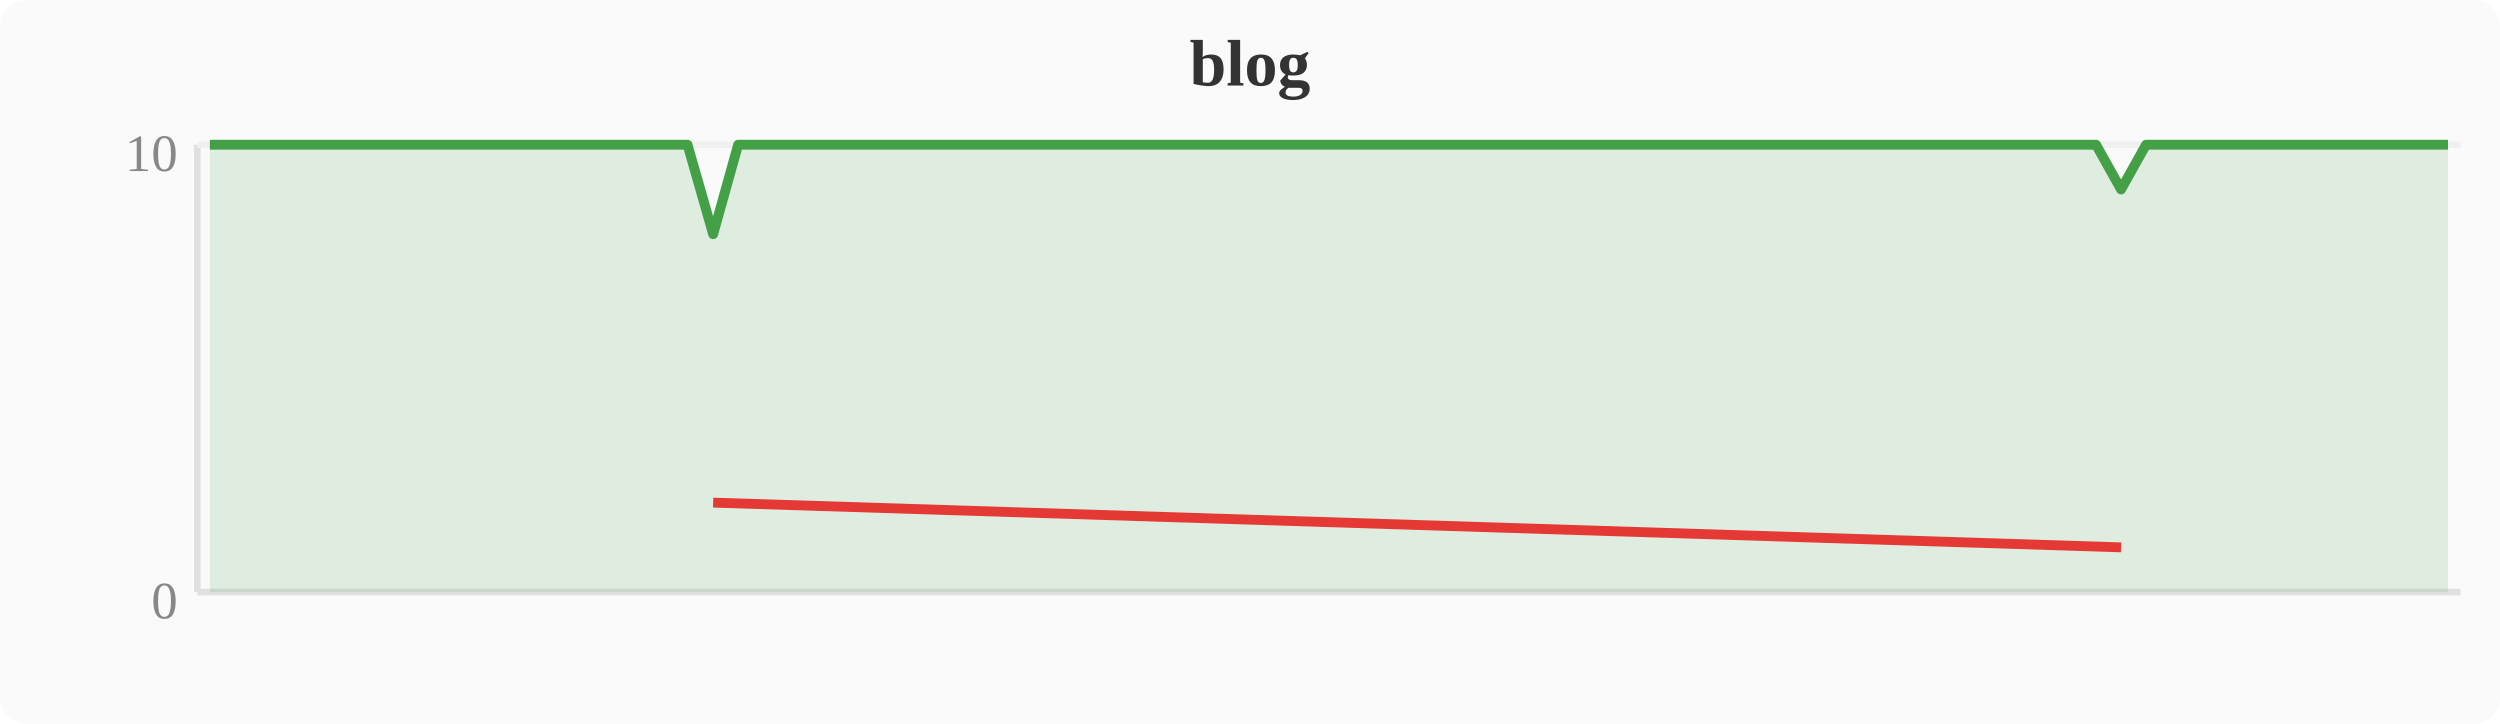
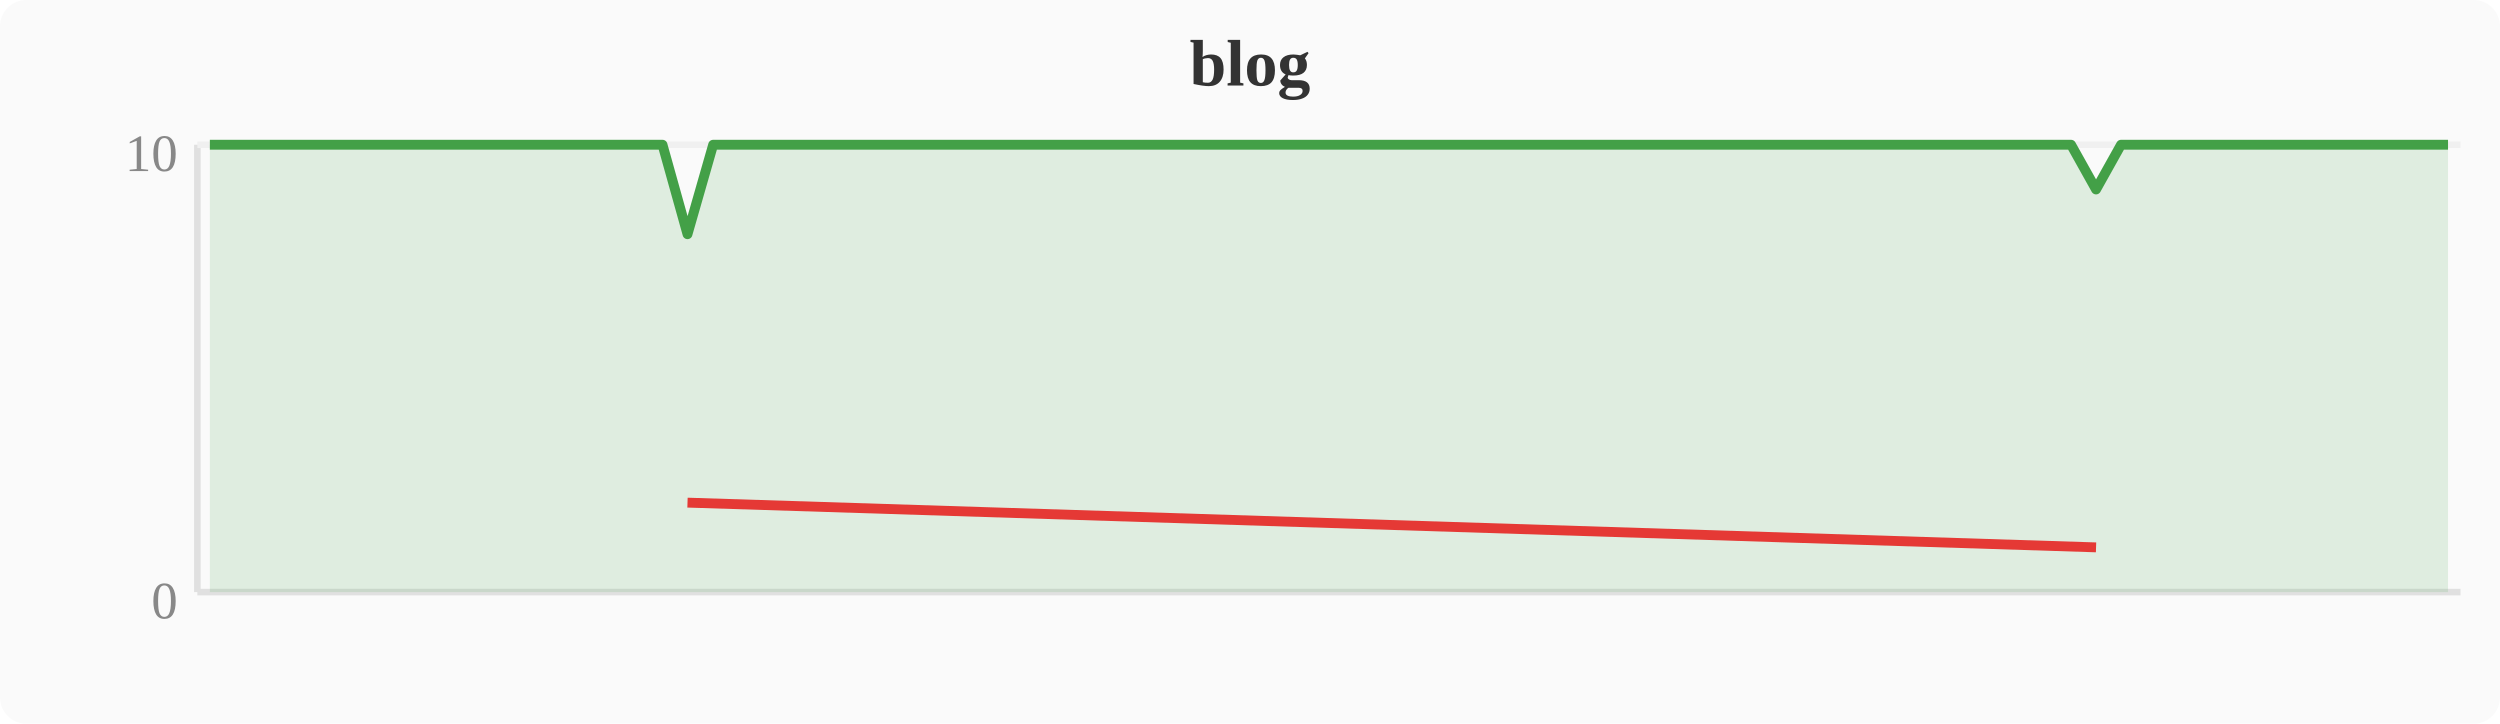
<svg xmlns="http://www.w3.org/2000/svg" width="380" height="110" viewBox="0 0 380 110">
  <rect width="380" height="110" fill="#fafafa" rx="4" />
  <text x="190" y="13" text-anchor="middle" font-size="10" font-weight="bold" fill="#333">blog</text>
  <line x1="30" y1="22" x2="30" y2="90" stroke="#e0e0e0" stroke-width="1" />
  <line x1="30" y1="90" x2="374" y2="90" stroke="#e0e0e0" stroke-width="1" />
  <line x1="30" y1="22" x2="374" y2="22" stroke="#f0f0f0" stroke-width="1" />
  <text x="27" y="94" text-anchor="end" font-size="8" fill="#888">0</text>
  <text x="27" y="26" text-anchor="end" font-size="8" fill="#888">10</text>
-   <polygon points="31.9,22.0 35.7,22.0 39.6,22.0 43.4,22.0 47.2,22.0 51.0,22.0 54.8,22.0 58.7,22.0 62.5,22.0 66.3,22.0 70.1,22.0 74.0,22.0 77.8,22.0 81.6,22.0 85.4,22.0 89.2,22.0 93.1,22.0 96.9,22.0 100.7,22.0 104.5,22.0 108.4,35.6 112.2,22.0 116.0,22.0 119.8,22.0 123.6,22.0 127.5,22.0 131.3,22.0 135.1,22.0 138.9,22.0 142.8,22.0 146.6,22.0 150.4,22.0 154.2,22.0 158.0,22.0 161.9,22.0 165.7,22.0 169.5,22.0 173.3,22.0 177.2,22.0 181.0,22.0 184.8,22.0 188.6,22.0 192.4,22.0 196.3,22.0 200.1,22.0 203.9,22.0 207.7,22.0 211.6,22.0 215.4,22.0 219.2,22.0 223.0,22.0 226.8,22.0 230.7,22.0 234.5,22.0 238.3,22.0 242.1,22.0 246.0,22.0 249.8,22.0 253.6,22.0 257.4,22.0 261.2,22.0 265.1,22.0 268.9,22.0 272.7,22.0 276.5,22.0 280.4,22.0 284.2,22.0 288.0,22.0 291.8,22.0 295.6,22.0 299.5,22.0 303.3,22.0 307.1,22.0 310.9,22.0 314.8,22.0 318.6,22.0 322.4,28.8 326.2,22.0 330.0,22.0 333.9,22.0 337.7,22.0 341.5,22.0 345.3,22.0 349.2,22.0 353.0,22.0 356.8,22.0 360.6,22.0 364.4,22.0 368.3,22.0 372.1,22.0 372.1,90 31.9,90" fill="#43a047" opacity="0.15" />
-   <polyline points="31.9,22.0 35.7,22.0 39.6,22.0 43.4,22.0 47.2,22.0 51.0,22.0 54.8,22.0 58.7,22.0 62.5,22.0 66.3,22.0 70.1,22.0 74.0,22.0 77.8,22.0 81.6,22.0 85.4,22.0 89.2,22.0 93.1,22.0 96.9,22.0 100.7,22.0 104.5,22.0 108.4,35.6 112.2,22.0 116.0,22.0 119.8,22.0 123.6,22.0 127.5,22.0 131.3,22.0 135.1,22.0 138.9,22.0 142.8,22.0 146.6,22.0 150.4,22.0 154.2,22.0 158.0,22.0 161.9,22.0 165.7,22.0 169.5,22.0 173.3,22.0 177.2,22.0 181.0,22.0 184.8,22.0 188.6,22.0 192.4,22.0 196.3,22.0 200.1,22.0 203.9,22.0 207.7,22.0 211.6,22.0 215.4,22.0 219.2,22.0 223.0,22.0 226.8,22.0 230.7,22.0 234.5,22.0 238.3,22.0 242.1,22.0 246.0,22.0 249.8,22.0 253.6,22.0 257.4,22.0 261.2,22.0 265.1,22.0 268.9,22.0 272.7,22.0 276.5,22.0 280.4,22.0 284.2,22.0 288.0,22.0 291.8,22.0 295.6,22.0 299.5,22.0 303.3,22.0 307.1,22.0 310.9,22.0 314.8,22.0 318.6,22.0 322.4,28.8 326.2,22.0 330.0,22.0 333.9,22.0 337.7,22.0 341.5,22.0 345.3,22.0 349.2,22.0 353.0,22.0 356.8,22.0 360.6,22.0 364.4,22.0 368.3,22.0 372.1,22.0" fill="none" stroke="#43a047" stroke-width="1.5" stroke-linejoin="round" />
-   <polyline points="108.4,76.4 322.4,83.2" fill="none" stroke="#e53935" stroke-width="1.5" stroke-linejoin="round" />
+   <polygon points="31.9,22.0 35.7,22.0 39.6,22.0 43.4,22.0 47.2,22.0 51.0,22.0 54.8,22.0 58.7,22.0 62.5,22.0 66.3,22.0 70.1,22.0 74.0,22.0 77.8,22.0 81.6,22.0 85.4,22.0 89.2,22.0 93.1,22.0 96.9,22.0 100.7,22.0 104.5,35.6 108.4,22.0 112.2,22.0 116.0,22.0 119.8,22.0 123.6,22.0 127.5,22.0 131.3,22.0 135.1,22.0 138.9,22.0 142.8,22.0 146.6,22.0 150.4,22.0 154.2,22.0 158.0,22.0 161.9,22.0 165.7,22.0 169.5,22.0 173.3,22.0 177.2,22.0 181.0,22.0 184.8,22.0 188.6,22.0 192.4,22.0 196.3,22.0 200.1,22.0 203.9,22.0 207.7,22.0 211.6,22.0 215.4,22.0 219.2,22.0 223.0,22.0 226.8,22.0 230.7,22.0 234.5,22.0 238.3,22.0 242.1,22.0 246.0,22.0 249.8,22.0 253.6,22.0 257.4,22.0 261.2,22.0 265.1,22.0 268.9,22.0 272.7,22.0 276.5,22.0 280.4,22.0 284.2,22.0 288.0,22.0 291.8,22.0 295.6,22.0 299.5,22.0 303.3,22.0 307.1,22.0 310.9,22.0 314.8,22.0 318.6,28.8 322.4,22.0 326.2,22.0 330.0,22.0 333.9,22.0 337.7,22.0 341.5,22.0 345.3,22.0 349.2,22.0 353.0,22.0 356.8,22.0 360.6,22.0 364.4,22.0 368.3,22.0 372.1,22.0 372.1,90 31.9,90" fill="#43a047" opacity="0.15" />
+   <polyline points="31.9,22.0 35.7,22.0 39.6,22.0 43.4,22.0 47.2,22.0 51.0,22.0 54.8,22.0 58.7,22.0 62.5,22.0 66.3,22.0 70.1,22.0 74.0,22.0 77.8,22.0 81.6,22.0 85.4,22.0 89.2,22.0 93.1,22.0 96.9,22.0 100.7,22.0 104.5,35.6 108.4,22.0 112.2,22.0 116.0,22.0 119.8,22.0 123.6,22.0 127.5,22.0 131.3,22.0 135.1,22.0 138.9,22.0 142.8,22.0 146.6,22.0 150.4,22.0 154.2,22.0 158.0,22.0 161.9,22.0 165.7,22.0 169.5,22.0 173.3,22.0 177.2,22.0 181.0,22.0 184.8,22.0 188.6,22.0 192.4,22.0 196.3,22.0 200.1,22.0 203.9,22.0 207.7,22.0 211.6,22.0 215.4,22.0 219.2,22.0 223.0,22.0 226.8,22.0 230.7,22.0 234.5,22.0 238.3,22.0 242.1,22.0 246.0,22.0 249.8,22.0 253.6,22.0 257.4,22.0 261.2,22.0 265.1,22.0 268.9,22.0 272.7,22.0 276.5,22.0 280.4,22.0 284.2,22.0 288.0,22.0 291.8,22.0 295.6,22.0 299.5,22.0 303.3,22.0 307.1,22.0 310.9,22.0 314.8,22.0 318.6,28.8 322.4,22.0 326.2,22.0 330.0,22.0 333.9,22.0 337.7,22.0 341.5,22.0 345.3,22.0 349.2,22.0 353.0,22.0 356.8,22.0 360.6,22.0 364.4,22.0 368.3,22.0 372.1,22.0" fill="none" stroke="#43a047" stroke-width="1.5" stroke-linejoin="round" />
+   <polyline points="104.5,76.4 318.6,83.2" fill="none" stroke="#e53935" stroke-width="1.5" stroke-linejoin="round" />
</svg>
